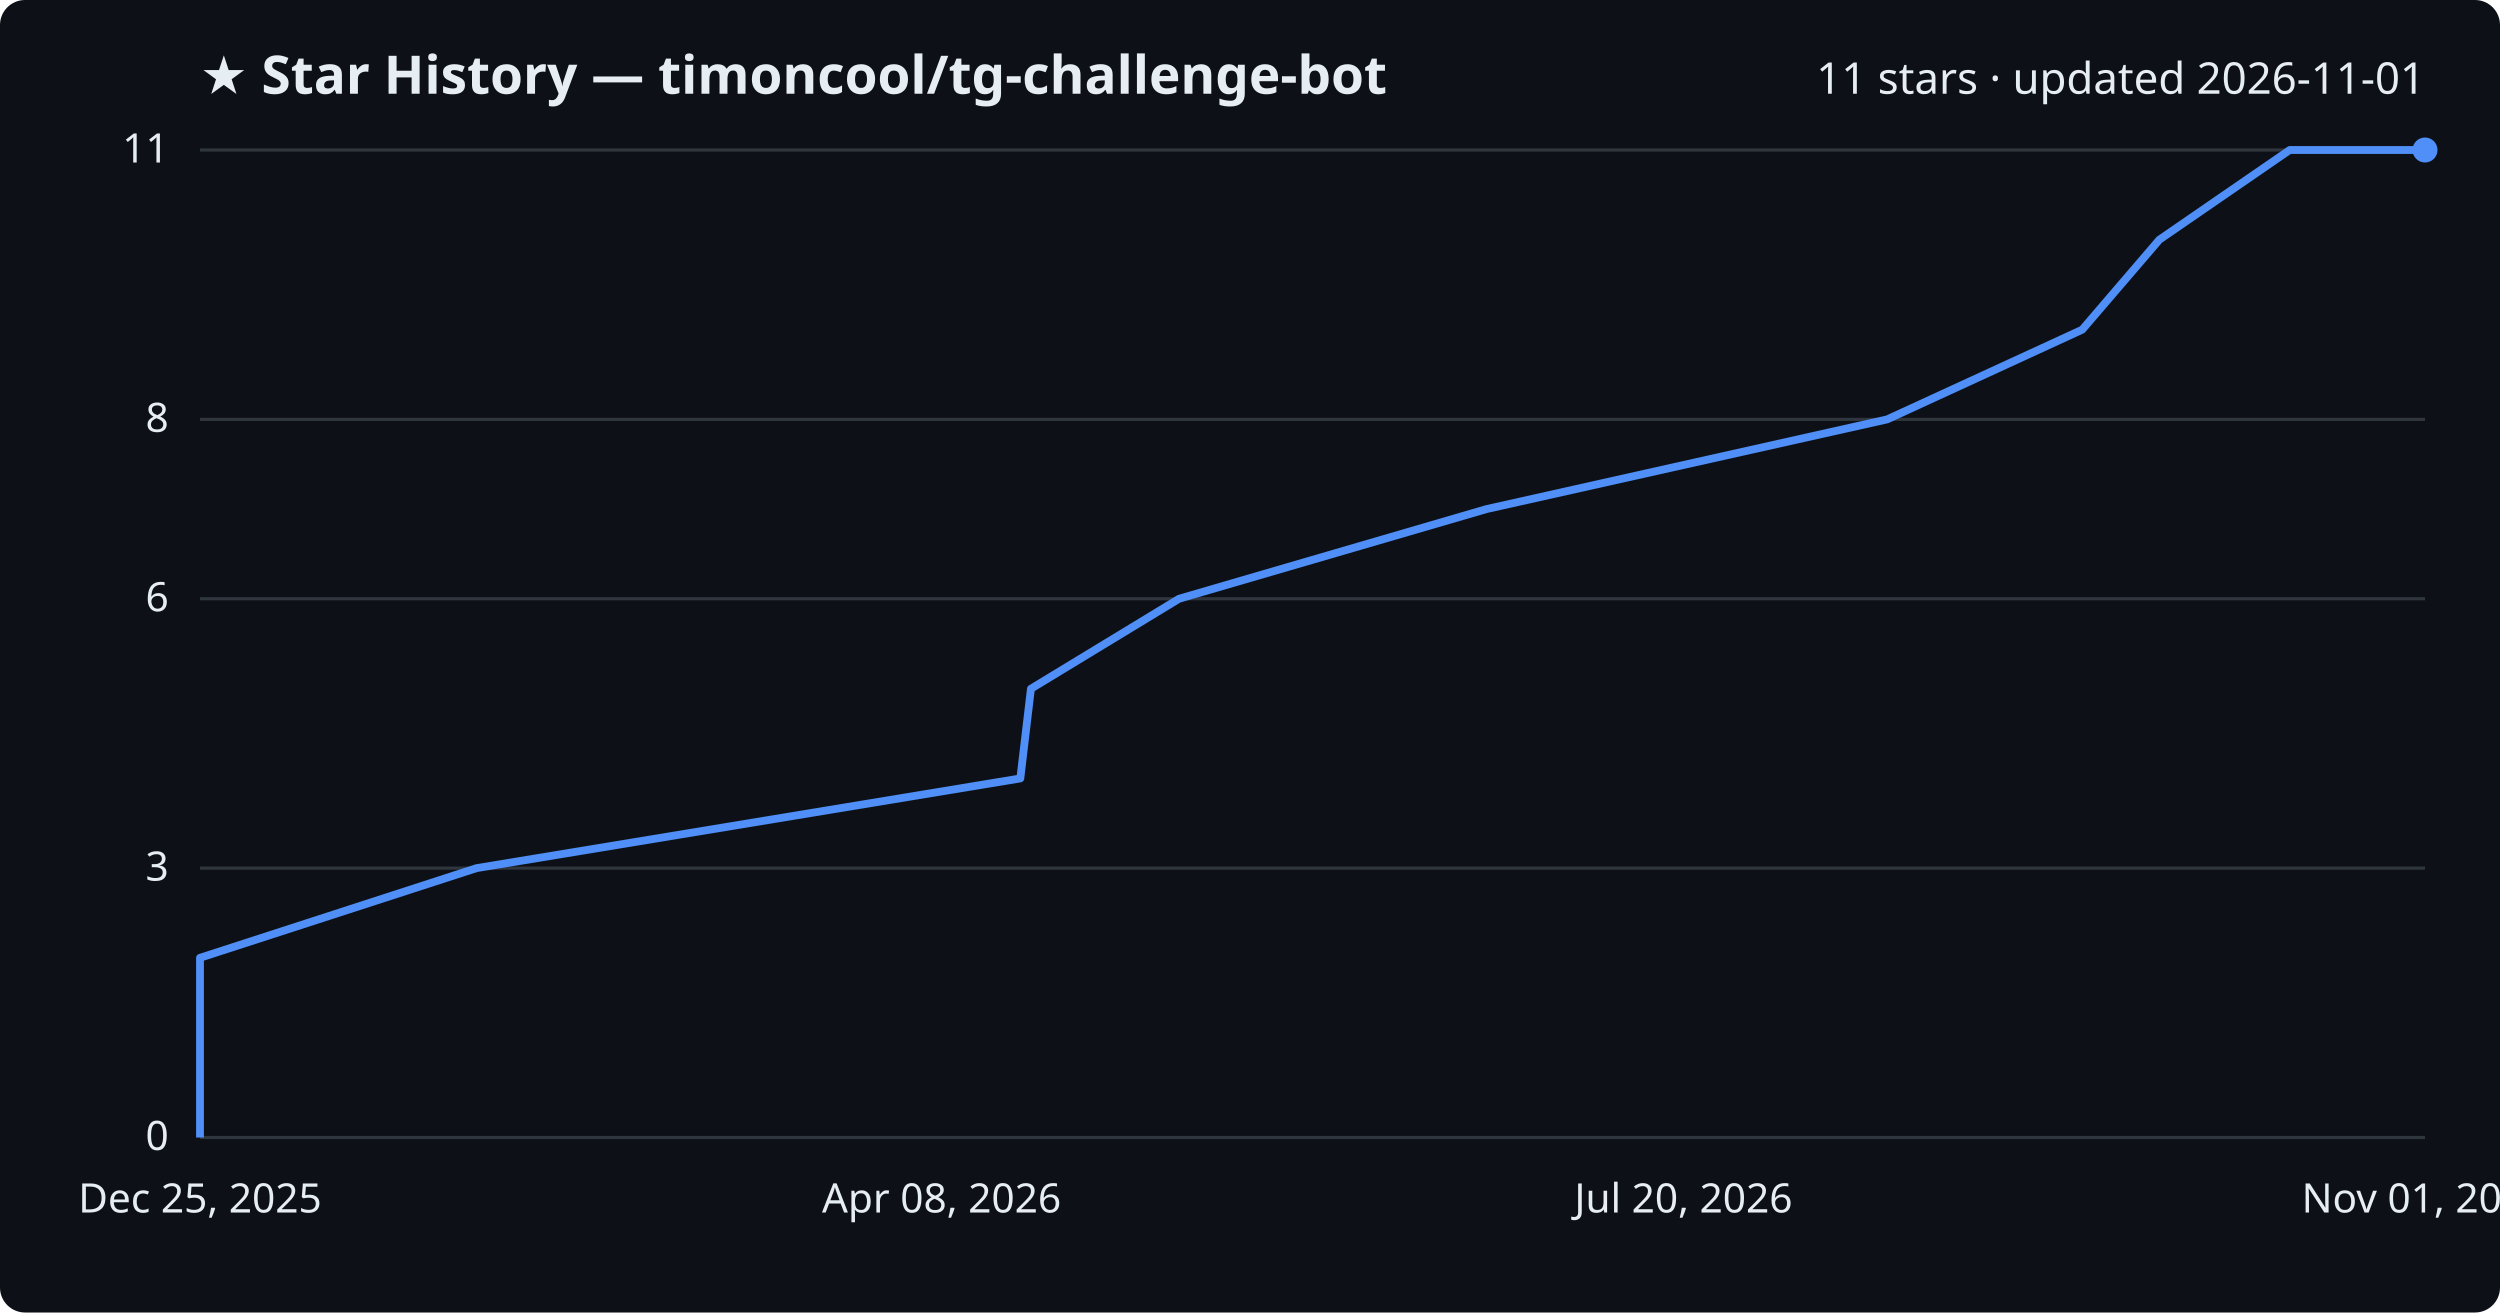
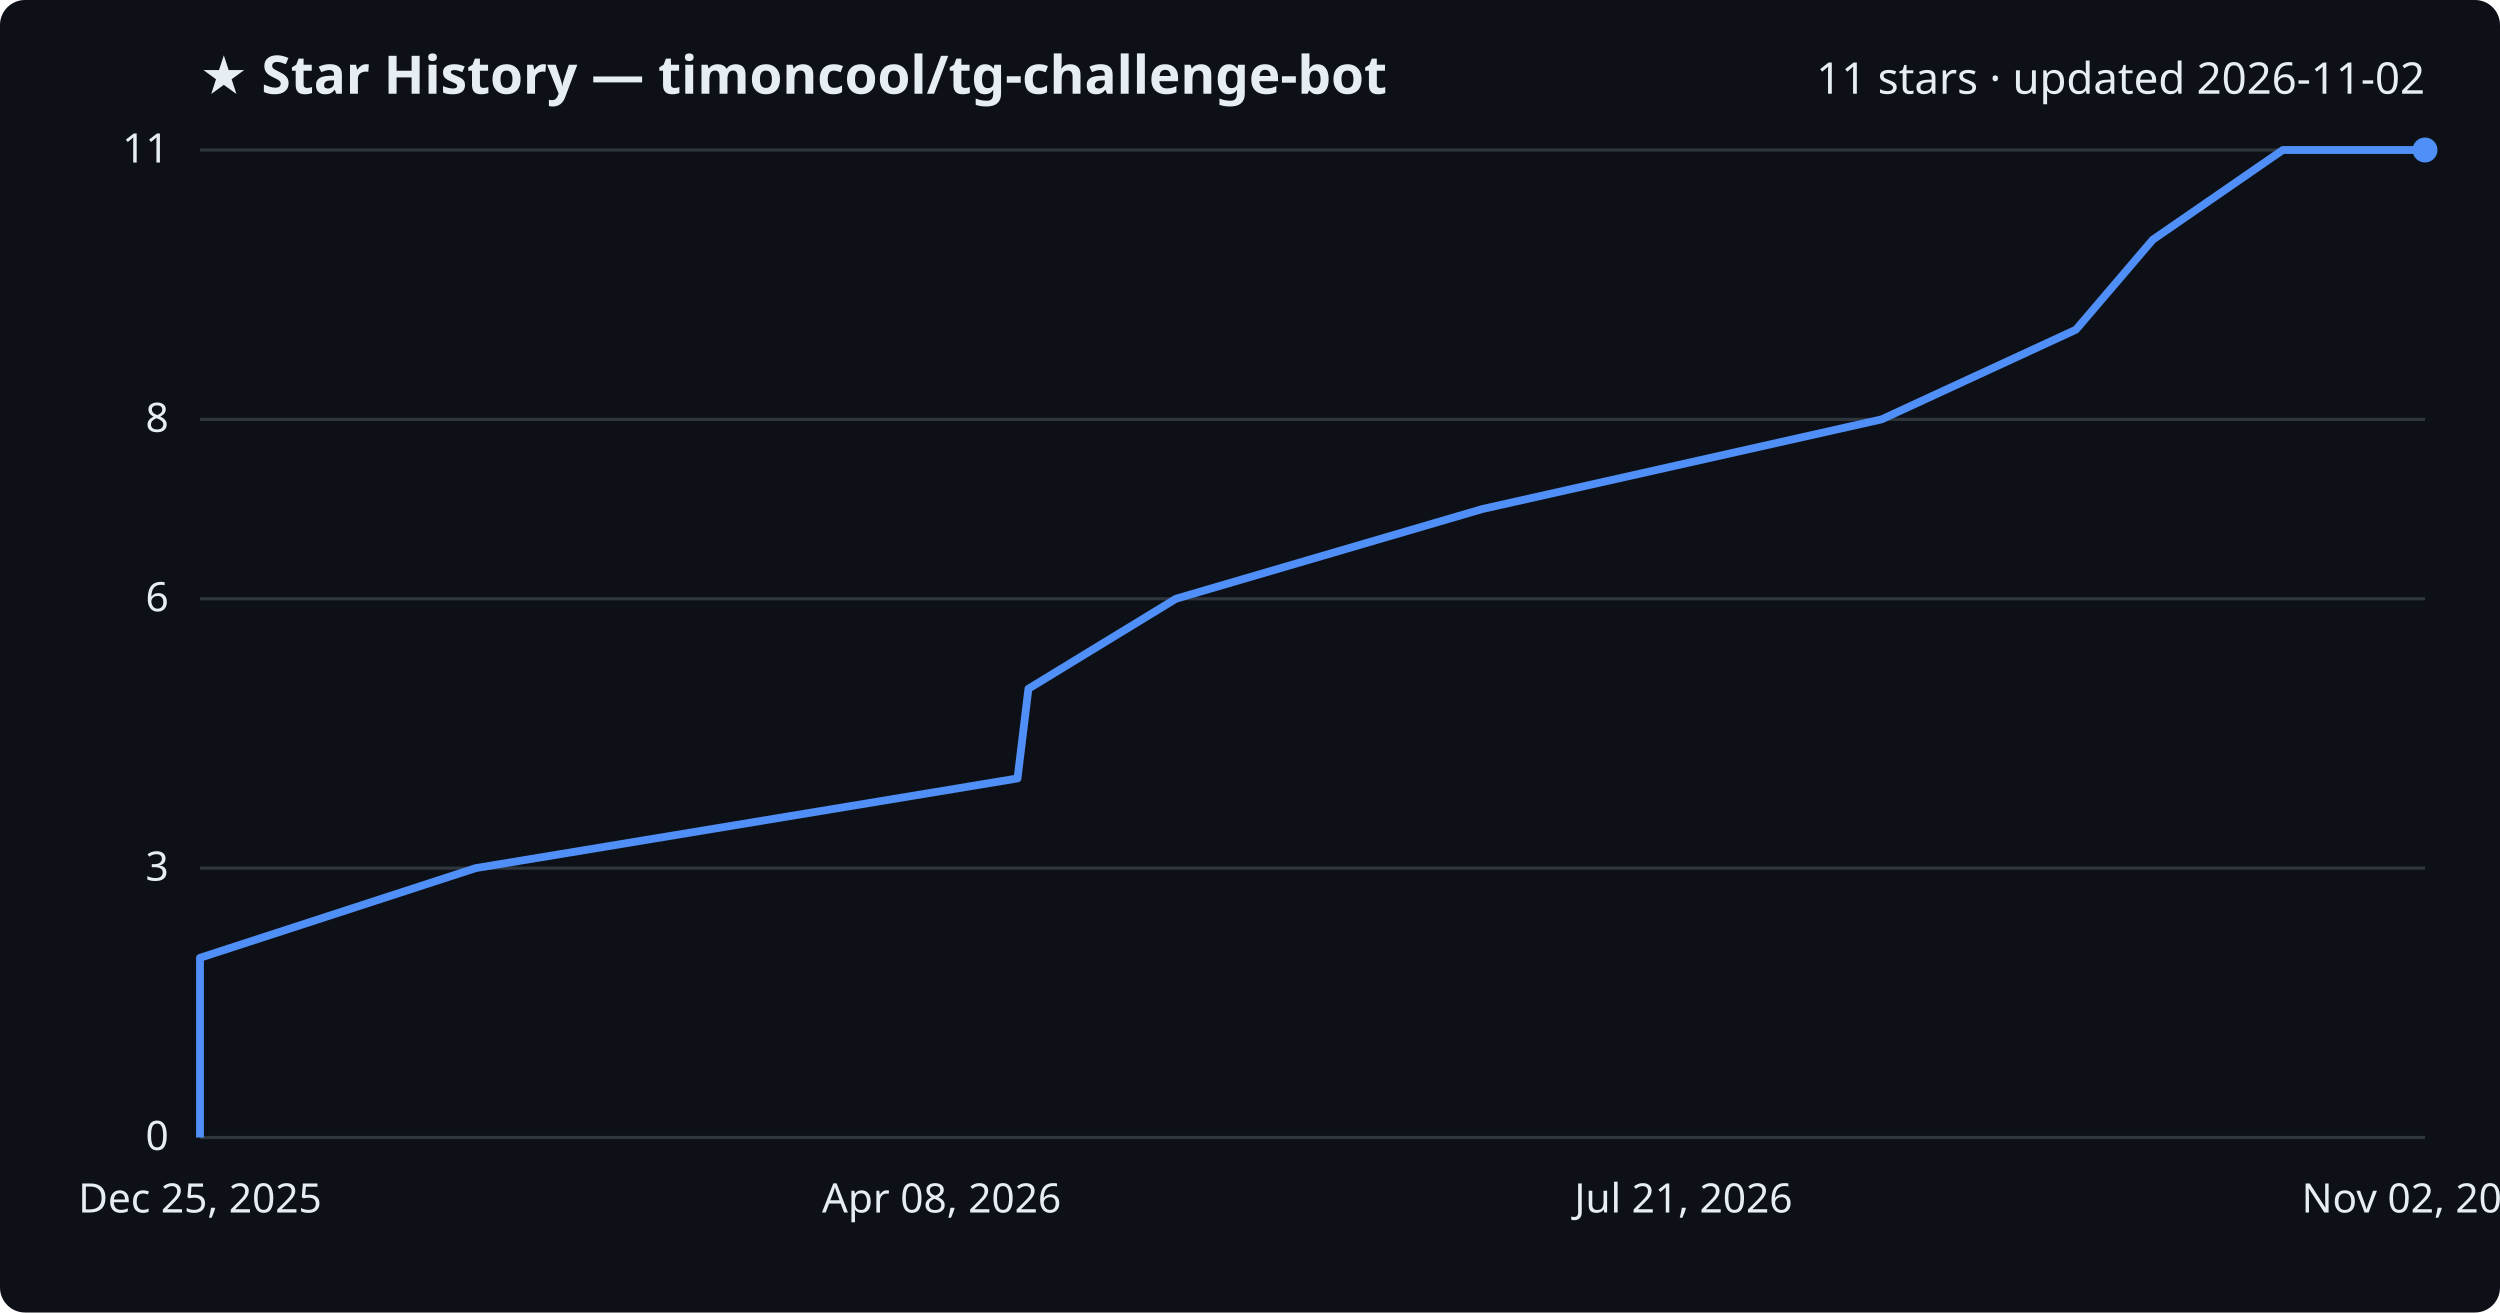
<svg xmlns="http://www.w3.org/2000/svg" viewBox="0 0 800 420" font-family="Segoe UI, sans-serif">
  <rect width="800" height="420" fill="#0d1117" rx="8" />
  <text x="64" y="30" fill="#e6edf3" font-size="17" font-weight="700">★ Star History — timoncool/tg-challenge-bot</text>
-   <text x="776" y="30" fill="#e6edf3" font-size="14" text-anchor="end">11 stars · updated 2026-11-01</text>
+   <text x="776" y="30" fill="#e6edf3" font-size="14" text-anchor="end">11 stars · updated 2026-11-02</text>
  <line x1="64" y1="364.0" x2="776" y2="364.0" stroke="#30363d" stroke-width="1" />
  <text x="54" y="368.0" fill="#e6edf3" font-size="13" text-anchor="end">0</text>
  <line x1="64" y1="277.8" x2="776" y2="277.8" stroke="#30363d" stroke-width="1" />
  <text x="54" y="281.8" fill="#e6edf3" font-size="13" text-anchor="end">3</text>
  <line x1="64" y1="191.6" x2="776" y2="191.6" stroke="#30363d" stroke-width="1" />
  <text x="54" y="195.6" fill="#e6edf3" font-size="13" text-anchor="end">6</text>
  <line x1="64" y1="134.2" x2="776" y2="134.2" stroke="#30363d" stroke-width="1" />
  <text x="54" y="138.2" fill="#e6edf3" font-size="13" text-anchor="end">8</text>
  <line x1="64" y1="48.0" x2="776" y2="48.0" stroke="#30363d" stroke-width="1" />
  <text x="54" y="52.0" fill="#e6edf3" font-size="13" text-anchor="end">11</text>
-   <path d="M64.0,364.0 L64.0,335.3 L64.0,306.5 L152.5,277.8 L326.5,249.1 L329.9,220.4 L377.3,191.6 L475.7,162.9 L603.9,134.2 L666.3,105.5 L691.0,76.7 L732.7,48.0 L776.0,48.0" fill="none" stroke="#4f8ff7" stroke-width="2.5" stroke-linejoin="round" />
+   <path d="M64.0,364.0 L64.0,335.3 L64.0,306.5 L152.2,277.8 L325.6,249.1 L329.1,220.4 L376.3,191.6 L474.3,162.9 L602.1,134.2 L664.3,105.5 L688.9,76.7 L730.5,48.0 L776.0,48.0" fill="none" stroke="#4f8ff7" stroke-width="2.5" stroke-linejoin="round" />
  <circle cx="776.0" cy="48.0" r="4" fill="#4f8ff7" />
  <text x="64.0" y="388" fill="#e6edf3" font-size="13" text-anchor="middle">Dec 25, 2025</text>
  <text x="301.3" y="388" fill="#e6edf3" font-size="13" text-anchor="middle">Apr 08, 2026</text>
-   <text x="538.7" y="388" fill="#e6edf3" font-size="13" text-anchor="middle">Jul 20, 2026</text>
-   <text x="776.0" y="388" fill="#e6edf3" font-size="13" text-anchor="middle">Nov 01, 2026</text>
+   <text x="538.7" y="388" fill="#e6edf3" font-size="13" text-anchor="middle">Jul 21, 2026</text>
+   <text x="776.0" y="388" fill="#e6edf3" font-size="13" text-anchor="middle">Nov 02, 2026</text>
</svg>
